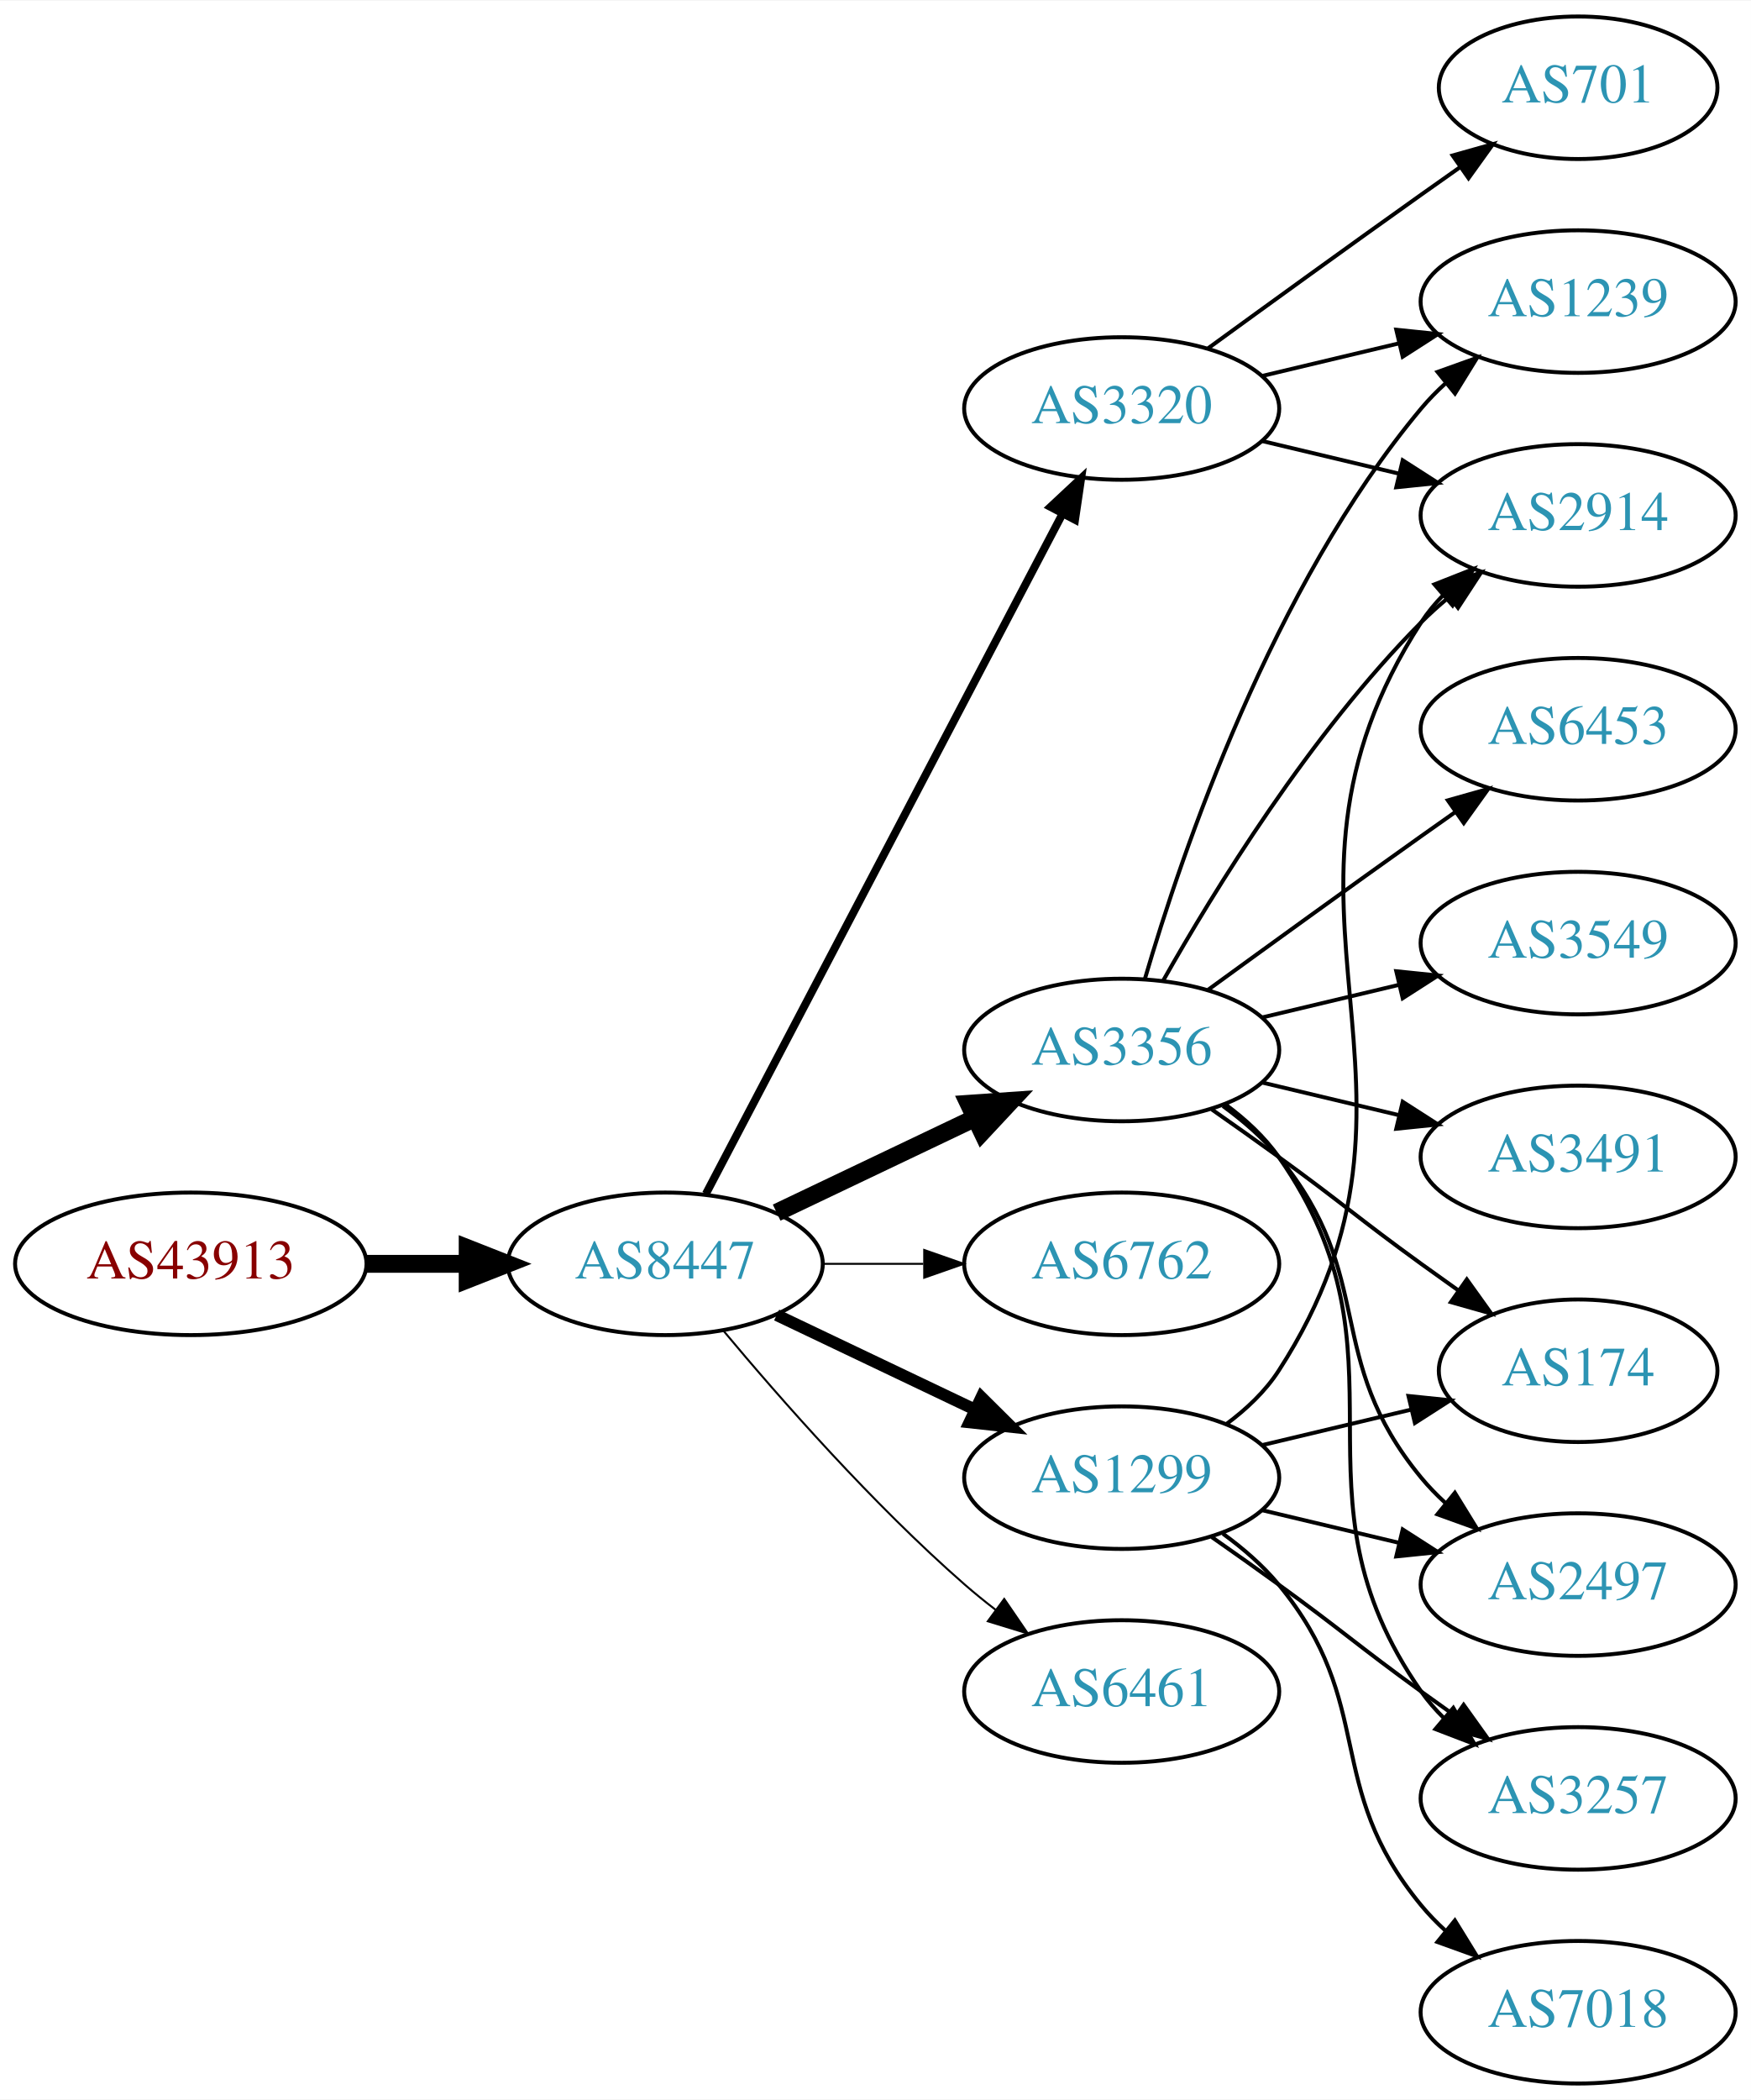
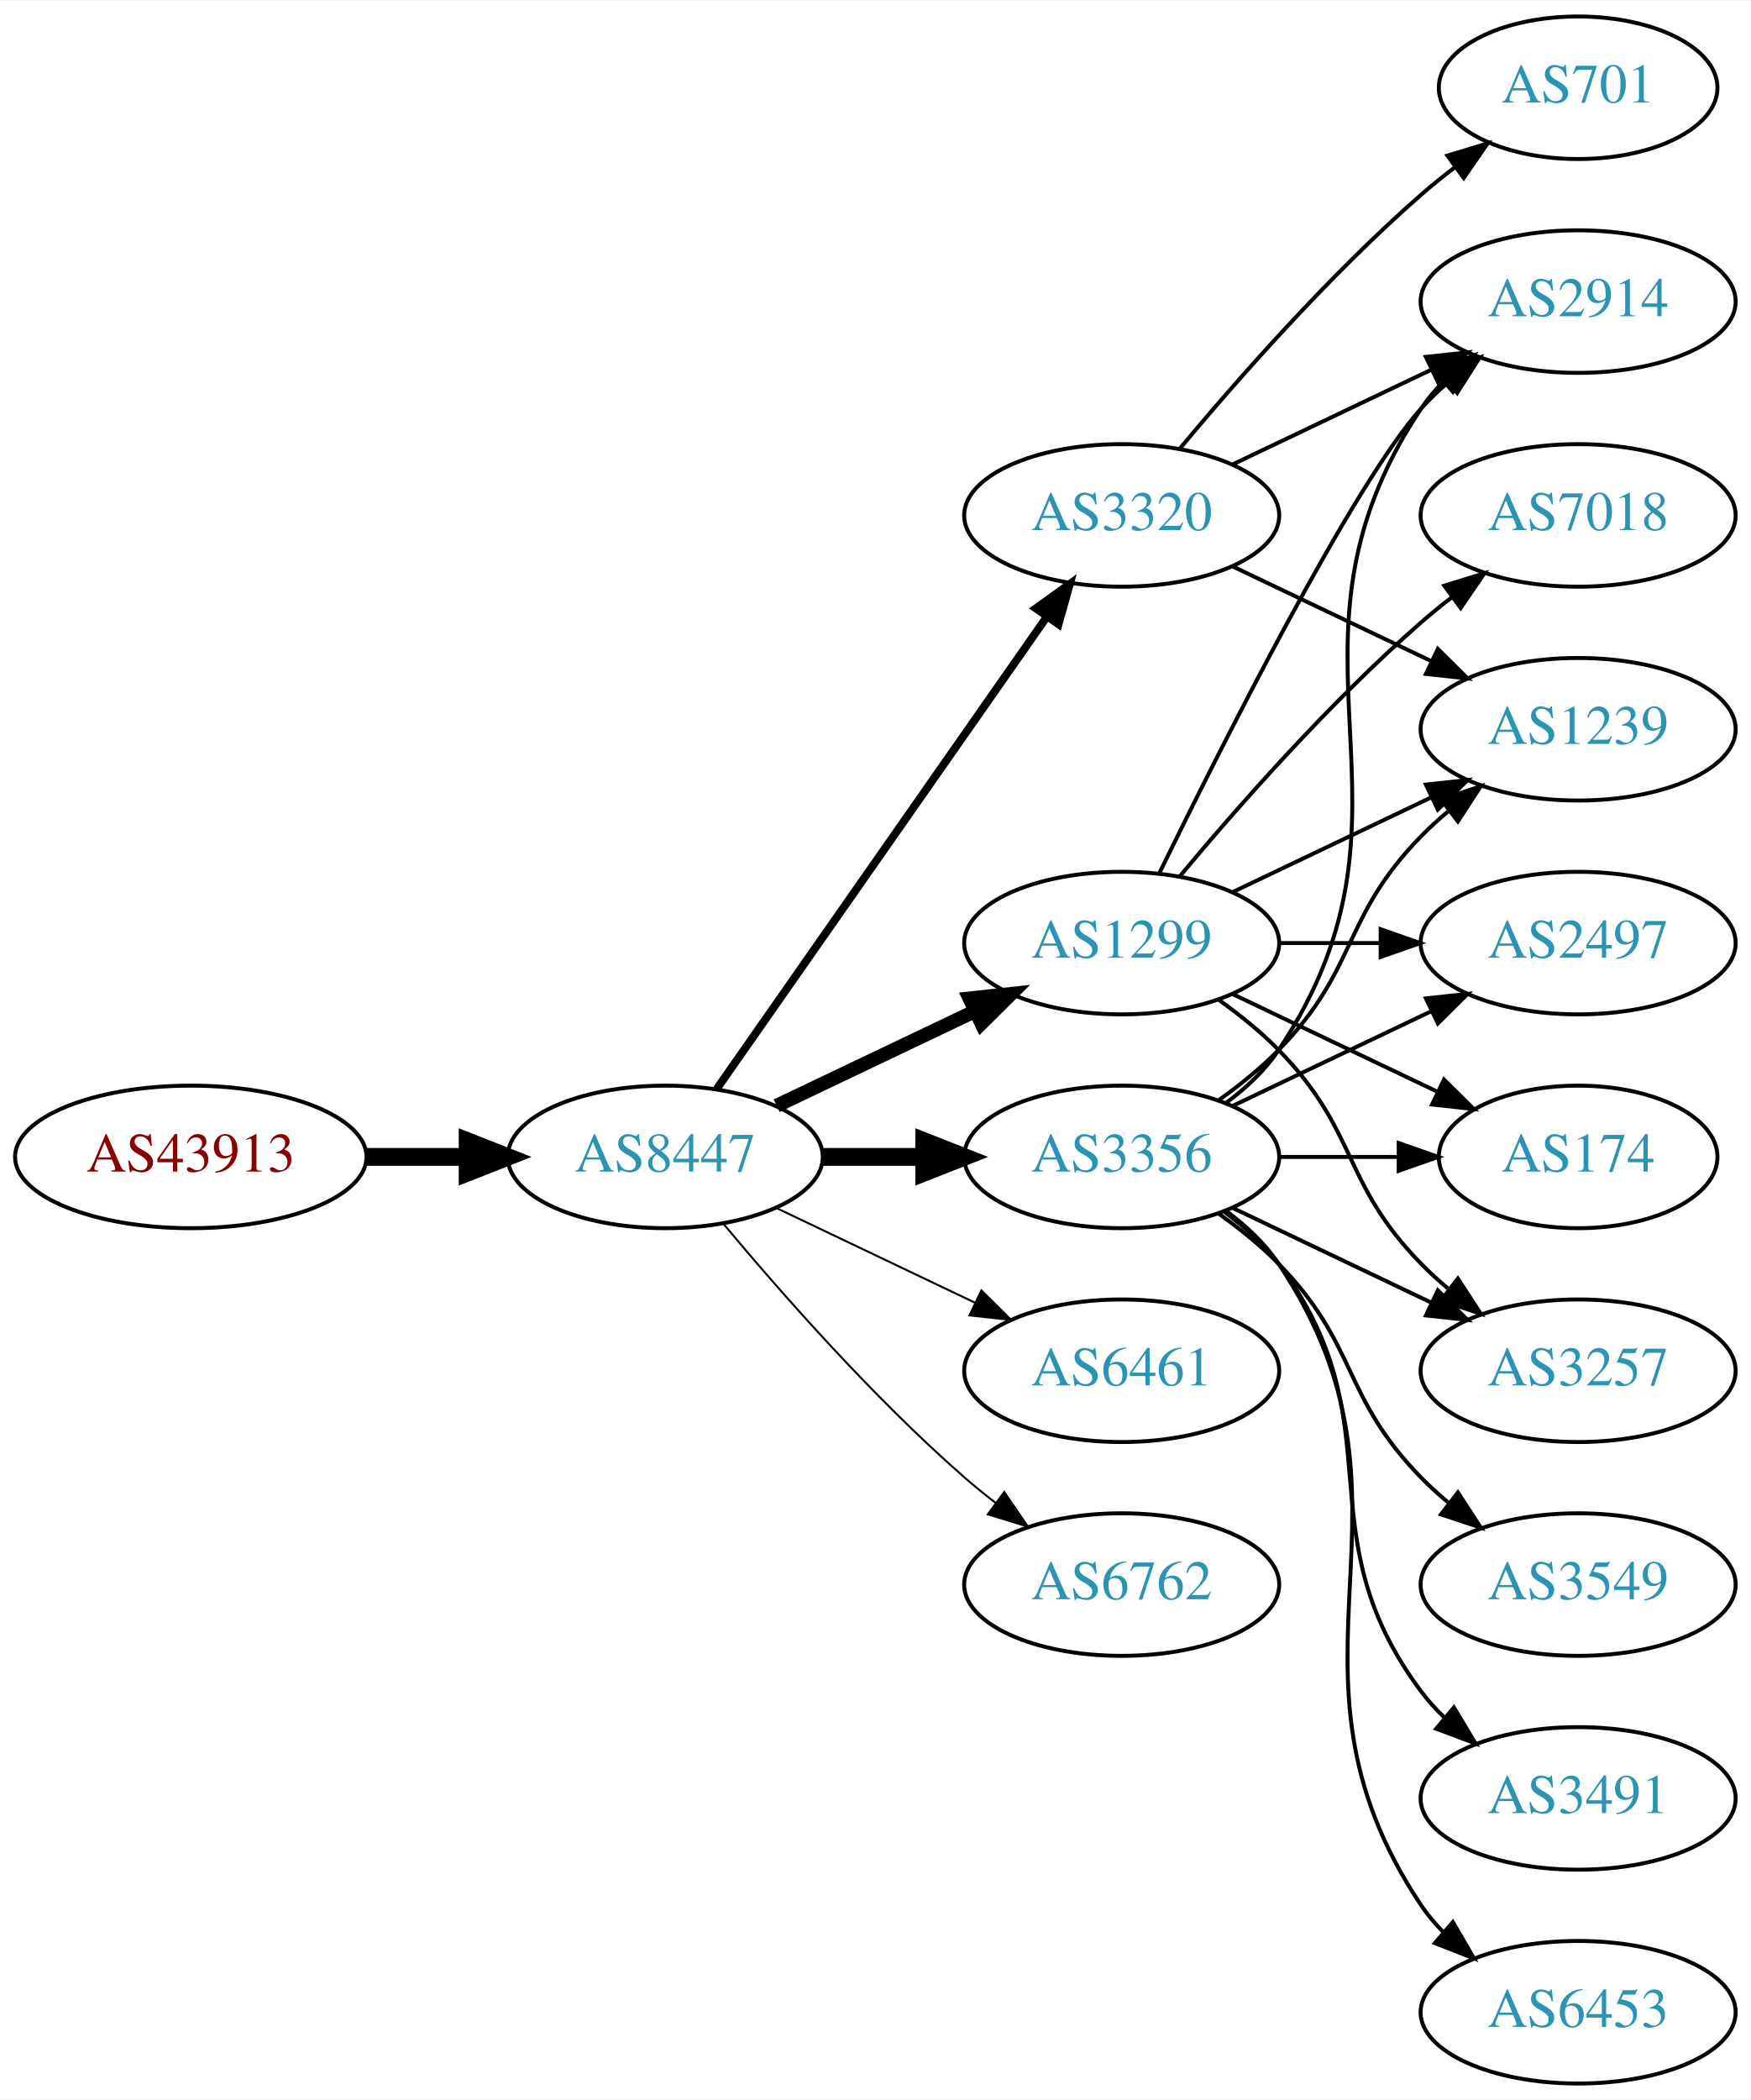
<svg xmlns="http://www.w3.org/2000/svg" xmlns:xlink="http://www.w3.org/1999/xlink" width="442pt" height="530pt" viewBox="0.00 0.00 442.27 530.00">
  <g id="graph0" class="graph" transform="scale(1 1) rotate(0) translate(4 526)">
    <polygon fill="white" stroke="none" points="-4,4 -4,-526 438.271,-526 438.271,4 -4,4" />
    <g id="node1" class="node">
      <g id="a_node1">
        <a xlink:href="/asn/43913" xlink:title="AS43913 ~ AT-AGES-AS [AT]">
-           <ellipse fill="#ffffff" stroke="black" cx="44.196" cy="-207" rx="44.393" ry="18" />
-           <text text-anchor="middle" x="44.196" y="-203.3" font-family="Times,serif" font-size="14.00" fill="#880000">AS43913</text>
+           <ellipse fill="#ffffff" stroke="black" cx="44.196" cy="-234" rx="44.393" ry="18" />
+           <text text-anchor="middle" x="44.196" y="-230.3" font-family="Times,serif" font-size="14.00" fill="#880000">AS43913</text>
        </a>
      </g>
    </g>
    <g id="node2" class="node">
      <g id="a_node2">
        <a xlink:href="/asn/8447" xlink:title="AS8447 ~ A1 Telekom Austria AG [AT]">
-           <ellipse fill="#ffffff" stroke="black" cx="164.039" cy="-207" rx="39.794" ry="18" />
-           <text text-anchor="middle" x="164.039" y="-203.3" font-family="Times,serif" font-size="14.00" fill="#2c94b3">AS8447</text>
+           <ellipse fill="#ffffff" stroke="black" cx="164.039" cy="-234" rx="39.794" ry="18" />
+           <text text-anchor="middle" x="164.039" y="-230.3" font-family="Times,serif" font-size="14.00" fill="#2c94b3">AS8447</text>
        </a>
      </g>
    </g>
    <g id="edge1" class="edge">
-       <path fill="none" stroke="black" stroke-width="4.5" d="M88.407,-207C96.72,-207 105.482,-207 113.965,-207" />
-       <polygon fill="black" stroke="black" stroke-width="4.5" points="114.123,-210.938 124.123,-207 114.123,-203.063 114.123,-210.938" />
+       <path fill="none" stroke="black" stroke-width="4.5" d="M88.407,-234C96.72,-234 105.482,-234 113.965,-234" />
+       <polygon fill="black" stroke="black" stroke-width="4.5" points="114.123,-237.938 124.123,-234 114.123,-230.063 114.123,-237.938" />
    </g>
    <g id="node3" class="node">
      <g id="a_node3">
-         <a xlink:href="/asn/3320" xlink:title="AS3320 ~ DTAG [DE]">
-           <ellipse fill="#ffffff" stroke="black" cx="279.332" cy="-423" rx="39.794" ry="18" />
-           <text text-anchor="middle" x="279.332" y="-419.3" font-family="Times,serif" font-size="14.00" fill="#2c94b3">AS3320</text>
+         <a xlink:href="/asn/3356" xlink:title="AS3356 ~ Level 3 Parent, LLC [US]">
+           <ellipse fill="#ffffff" stroke="black" cx="279.332" cy="-234" rx="39.794" ry="18" />
+           <text text-anchor="middle" x="279.332" y="-230.3" font-family="Times,serif" font-size="14.00" fill="#2c94b3">AS3356</text>
        </a>
      </g>
    </g>
    <g id="edge2" class="edge">
-       <path fill="none" stroke="black" stroke-width="2" d="M174.31,-224.676C194.151,-262.505 240.829,-351.499 264.316,-396.278" />
-       <polygon fill="black" stroke="black" stroke-width="2" points="261.347,-398.152 269.091,-405.383 267.546,-394.901 261.347,-398.152" />
+       <path fill="none" stroke="black" stroke-width="4.5" d="M203.711,-234C211.914,-234 220.678,-234 229.21,-234" />
+       <polygon fill="black" stroke="black" stroke-width="4.5" points="229.449,-237.938 239.449,-234 229.449,-230.063 229.449,-237.938" />
    </g>
    <g id="node4" class="node">
      <g id="a_node4">
-         <a xlink:href="/asn/3356" xlink:title="AS3356 ~ Level 3 Parent, LLC [US]">
-           <ellipse fill="#ffffff" stroke="black" cx="279.332" cy="-261" rx="39.794" ry="18" />
-           <text text-anchor="middle" x="279.332" y="-257.3" font-family="Times,serif" font-size="14.00" fill="#2c94b3">AS3356</text>
+         <a xlink:href="/asn/1299" xlink:title="AS1299 ~ Telia Carrier [EU]">
+           <ellipse fill="#ffffff" stroke="black" cx="279.332" cy="-288" rx="39.794" ry="18" />
+           <text text-anchor="middle" x="279.332" y="-284.3" font-family="Times,serif" font-size="14.00" fill="#2c94b3">AS1299</text>
        </a>
      </g>
    </g>
    <g id="edge3" class="edge">
-       <path fill="none" stroke="black" stroke-width="4.5" d="M192.175,-219.934C207.169,-227.081 225.99,-236.052 242.213,-243.785" />
-       <polygon fill="black" stroke="black" stroke-width="4.5" points="240.695,-247.423 251.417,-248.171 244.084,-240.314 240.695,-247.423" />
+       <path fill="none" stroke="black" stroke-width="3.5" d="M192.175,-246.934C207.169,-254.081 225.99,-263.052 242.213,-270.785" />
+       <polygon fill="black" stroke="black" stroke-width="3.5" points="240.884,-274.028 251.417,-275.171 243.895,-267.709 240.884,-274.028" />
    </g>
    <g id="node5" class="node">
      <g id="a_node5">
-         <a xlink:href="/asn/6762" xlink:title="AS6762 ~ TELECOM ITALIA SPARKLE S.p.A. [IT]">
-           <ellipse fill="#ffffff" stroke="black" cx="279.332" cy="-207" rx="39.794" ry="18" />
-           <text text-anchor="middle" x="279.332" y="-203.3" font-family="Times,serif" font-size="14.00" fill="#2c94b3">AS6762</text>
+         <a xlink:href="/asn/6461" xlink:title="AS6461 ~ Zayo Bandwidth [US]">
+           <ellipse fill="#ffffff" stroke="black" cx="279.332" cy="-180" rx="39.794" ry="18" />
+           <text text-anchor="middle" x="279.332" y="-176.3" font-family="Times,serif" font-size="14.00" fill="#2c94b3">AS6461</text>
        </a>
      </g>
    </g>
    <g id="edge4" class="edge">
-       <path fill="none" stroke="black" stroke-width="0.5" d="M203.711,-207C211.914,-207 220.678,-207 229.21,-207" />
-       <polygon fill="black" stroke="black" stroke-width="0.5" points="229.449,-210.5 239.449,-207 229.449,-203.5 229.449,-210.5" />
+       <path fill="none" stroke="black" stroke-width="0.5" d="M192.175,-221.066C207.169,-213.919 225.99,-204.948 242.213,-197.215" />
+       <polygon fill="black" stroke="black" stroke-width="0.5" points="243.895,-200.291 251.417,-192.829 240.884,-193.972 243.895,-200.291" />
    </g>
    <g id="node6" class="node">
      <g id="a_node6">
-         <a xlink:href="/asn/1299" xlink:title="AS1299 ~ Telia Carrier [EU]">
-           <ellipse fill="#ffffff" stroke="black" cx="279.332" cy="-153" rx="39.794" ry="18" />
-           <text text-anchor="middle" x="279.332" y="-149.3" font-family="Times,serif" font-size="14.00" fill="#2c94b3">AS1299</text>
+         <a xlink:href="/asn/3320" xlink:title="AS3320 ~ DTAG [DE]">
+           <ellipse fill="#ffffff" stroke="black" cx="279.332" cy="-396" rx="39.794" ry="18" />
+           <text text-anchor="middle" x="279.332" y="-392.3" font-family="Times,serif" font-size="14.00" fill="#2c94b3">AS3320</text>
        </a>
      </g>
    </g>
    <g id="edge5" class="edge">
-       <path fill="none" stroke="black" stroke-width="3" d="M192.175,-194.066C207.169,-186.919 225.99,-177.948 242.213,-170.215" />
-       <polygon fill="black" stroke="black" stroke-width="3" points="243.895,-173.291 251.417,-165.829 240.884,-166.972 243.895,-173.291" />
+       <path fill="none" stroke="black" stroke-width="2" d="M176.949,-251.031C196.871,-279.517 237.06,-336.985 260.41,-370.374" />
+       <polygon fill="black" stroke="black" stroke-width="2" points="257.641,-372.521 266.24,-378.71 263.377,-368.509 257.641,-372.521" />
    </g>
    <g id="node7" class="node">
      <g id="a_node7">
-         <a xlink:href="/asn/6461" xlink:title="AS6461 ~ Zayo Bandwidth [US]">
-           <ellipse fill="#ffffff" stroke="black" cx="279.332" cy="-99" rx="39.794" ry="18" />
-           <text text-anchor="middle" x="279.332" y="-95.3" font-family="Times,serif" font-size="14.00" fill="#2c94b3">AS6461</text>
+         <a xlink:href="/asn/6762" xlink:title="AS6762 ~ TELECOM ITALIA SPARKLE S.p.A. [IT]">
+           <ellipse fill="#ffffff" stroke="black" cx="279.332" cy="-126" rx="39.794" ry="18" />
+           <text text-anchor="middle" x="279.332" y="-122.3" font-family="Times,serif" font-size="14.00" fill="#2c94b3">AS6762</text>
        </a>
      </g>
    </g>
    <g id="edge6" class="edge">
-       <path fill="none" stroke="black" stroke-width="0.5" d="M178.669,-190.183C192.951,-173.071 216.498,-146.255 239.685,-126 242.151,-123.846 244.789,-121.706 247.487,-119.628" />
-       <polygon fill="black" stroke="black" stroke-width="0.5" points="249.66,-122.375 255.641,-113.63 245.512,-116.736 249.66,-122.375" />
+       <path fill="none" stroke="black" stroke-width="0.5" d="M178.669,-217.183C192.951,-200.071 216.498,-173.255 239.685,-153 242.151,-150.846 244.789,-148.706 247.487,-146.628" />
+       <polygon fill="black" stroke="black" stroke-width="0.5" points="249.66,-149.375 255.641,-140.63 245.512,-143.736 249.66,-149.375" />
+     </g>
+     <g id="node9" class="node">
+       <g id="a_node9">
+         <a xlink:href="/asn/2914" xlink:title="AS2914 ~ NTT America, Inc. [US]">
+           <ellipse fill="#ffffff" stroke="black" cx="394.625" cy="-450" rx="39.794" ry="18" />
+           <text text-anchor="middle" x="394.625" y="-446.3" font-family="Times,serif" font-size="14.00" fill="#2c94b3">AS2914</text>
+         </a>
+       </g>
+     </g>
+     <g id="edge13" class="edge">
+       <path fill="none" stroke="black" d="M305.651,-247.607C310.707,-251.351 315.518,-255.831 318.978,-261 360.003,-322.294 313.954,-361.706 354.978,-423 356.6,-425.423 358.519,-427.695 360.621,-429.81" />
+       <polygon fill="black" stroke="black" points="358.434,-432.546 368.306,-436.393 362.988,-427.229 358.434,-432.546" />
+     </g>
+     <g id="node10" class="node">
+       <g id="a_node10">
+         <a xlink:href="/asn/2497" xlink:title="AS2497 ~ Internet Initiative Japan Inc. [JP]">
+           <ellipse fill="#ffffff" stroke="black" cx="394.625" cy="-288" rx="39.794" ry="18" />
+           <text text-anchor="middle" x="394.625" y="-284.3" font-family="Times,serif" font-size="14.00" fill="#2c94b3">AS2497</text>
+         </a>
+       </g>
+     </g>
+     <g id="edge19" class="edge">
+       <path fill="none" stroke="black" d="M307.468,-246.934C322.462,-254.081 341.283,-263.052 357.506,-270.785" />
+       <polygon fill="black" stroke="black" points="356.177,-274.028 366.71,-275.171 359.188,-267.709 356.177,-274.028" />
+     </g>
+     <g id="node11" class="node">
+       <g id="a_node11">
+         <a xlink:href="/asn/1239" xlink:title="AS1239 ~ Sprint [US]">
+           <ellipse fill="#ffffff" stroke="black" cx="394.625" cy="-342" rx="39.794" ry="18" />
+           <text text-anchor="middle" x="394.625" y="-338.3" font-family="Times,serif" font-size="14.00" fill="#2c94b3">AS1239</text>
+         </a>
+       </g>
+     </g>
+     <g id="edge15" class="edge">
+       <path fill="none" stroke="black" d="M303.926,-248.389C309.182,-252.148 314.513,-256.437 318.978,-261 339.151,-281.617 334.806,-294.383 354.978,-315 357.071,-317.139 359.354,-319.218 361.731,-321.21" />
+       <polygon fill="black" stroke="black" points="359.974,-324.275 370.031,-327.611 364.249,-318.732 359.974,-324.275" />
+     </g>
+     <g id="node12" class="node">
+       <g id="a_node12">
+         <a xlink:href="/asn/174" xlink:title="AS174 ~ Cogent Communications [US]">
+           <ellipse fill="#ffffff" stroke="black" cx="394.625" cy="-234" rx="35.194" ry="18" />
+           <text text-anchor="middle" x="394.625" y="-230.3" font-family="Times,serif" font-size="14.00" fill="#2c94b3">AS174</text>
+         </a>
+       </g>
+     </g>
+     <g id="edge14" class="edge">
+       <path fill="none" stroke="black" d="M319.004,-234C328.709,-234 339.2,-234 349.163,-234" />
+       <polygon fill="black" stroke="black" points="349.299,-237.5 359.299,-234 349.299,-230.5 349.299,-237.5" />
+     </g>
+     <g id="node13" class="node">
+       <g id="a_node13">
+         <a xlink:href="/asn/3257" xlink:title="AS3257 ~ GTT [DE]">
+           <ellipse fill="#ffffff" stroke="black" cx="394.625" cy="-180" rx="39.794" ry="18" />
+           <text text-anchor="middle" x="394.625" y="-176.3" font-family="Times,serif" font-size="14.00" fill="#2c94b3">AS3257</text>
+         </a>
+       </g>
+     </g>
+     <g id="edge16" class="edge">
+       <path fill="none" stroke="black" d="M307.468,-221.066C322.462,-213.919 341.283,-204.948 357.506,-197.215" />
+       <polygon fill="black" stroke="black" points="359.188,-200.291 366.71,-192.829 356.177,-193.972 359.188,-200.291" />
+     </g>
+     <g id="node14" class="node">
+       <g id="a_node14">
+         <a xlink:href="/asn/3549" xlink:title="AS3549 ~ Level 3 Parent, LLC [US]">
+           <ellipse fill="#ffffff" stroke="black" cx="394.625" cy="-126" rx="39.794" ry="18" />
+           <text text-anchor="middle" x="394.625" y="-122.3" font-family="Times,serif" font-size="14.00" fill="#2c94b3">AS3549</text>
+         </a>
+       </g>
+     </g>
+     <g id="edge17" class="edge">
+       <path fill="none" stroke="black" d="M303.926,-219.611C309.182,-215.852 314.513,-211.563 318.978,-207 339.151,-186.383 334.806,-173.617 354.978,-153 357.071,-150.861 359.354,-148.782 361.731,-146.79" />
+       <polygon fill="black" stroke="black" points="364.249,-149.268 370.031,-140.389 359.974,-143.725 364.249,-149.268" />
+     </g>
+     <g id="node15" class="node">
+       <g id="a_node15">
+         <a xlink:href="/asn/3491" xlink:title="AS3491 ~ PCCW Global, Inc. [US]">
+           <ellipse fill="#ffffff" stroke="black" cx="394.625" cy="-72" rx="39.794" ry="18" />
+           <text text-anchor="middle" x="394.625" y="-68.3" font-family="Times,serif" font-size="14.00" fill="#2c94b3">AS3491</text>
+         </a>
+       </g>
+     </g>
+     <g id="edge18" class="edge">
+       <path fill="none" stroke="black" d="M305.262,-220.118C310.338,-216.389 315.256,-211.984 318.978,-207 349.249,-166.458 324.707,-139.542 354.978,-99 356.723,-96.664 358.73,-94.455 360.893,-92.383" />
+       <polygon fill="black" stroke="black" points="363.253,-94.973 368.694,-85.882 358.771,-89.595 363.253,-94.973" />
+     </g>
+     <g id="node16" class="node">
+       <g id="a_node16">
+         <a xlink:href="/asn/6453" xlink:title="AS6453 ~ TATA COMMUNICATIONS (AMERICA) INC [US]">
+           <ellipse fill="#ffffff" stroke="black" cx="394.625" cy="-18" rx="39.794" ry="18" />
+           <text text-anchor="middle" x="394.625" y="-14.3" font-family="Times,serif" font-size="14.00" fill="#2c94b3">AS6453</text>
+         </a>
+       </g>
+     </g>
+     <g id="edge20" class="edge">
+       <path fill="none" stroke="black" d="M305.651,-220.393C310.707,-216.649 315.518,-212.169 318.978,-207 360.003,-145.706 313.954,-106.294 354.978,-45 356.6,-42.577 358.519,-40.305 360.621,-38.19" />
+       <polygon fill="black" stroke="black" points="362.988,-40.771 368.306,-31.607 358.434,-35.454 362.988,-40.771" />
    </g>
    <g id="node8" class="node">
      <g id="a_node8">
-         <a xlink:href="/asn/2914" xlink:title="AS2914 ~ NTT America, Inc. [US]">
+         <a xlink:href="/asn/7018" xlink:title="AS7018 ~ AT&amp;T Services, Inc. [US]">
          <ellipse fill="#ffffff" stroke="black" cx="394.625" cy="-396" rx="39.794" ry="18" />
-           <text text-anchor="middle" x="394.625" y="-392.3" font-family="Times,serif" font-size="14.00" fill="#2c94b3">AS2914</text>
+           <text text-anchor="middle" x="394.625" y="-392.3" font-family="Times,serif" font-size="14.00" fill="#2c94b3">AS7018</text>
        </a>
      </g>
    </g>
    <g id="edge7" class="edge">
-       <path fill="none" stroke="black" d="M314.939,-414.752C325.81,-412.162 337.964,-409.265 349.407,-406.538" />
-       <polygon fill="black" stroke="black" points="350.313,-409.92 359.229,-404.197 348.69,-403.111 350.313,-409.92" />
-     </g>
-     <g id="node9" class="node">
-       <g id="a_node9">
+       <path fill="none" stroke="black" d="M293.962,-304.817C308.244,-321.929 331.791,-348.745 354.978,-369 357.444,-371.154 360.082,-373.294 362.78,-375.372" />
+       <polygon fill="black" stroke="black" points="360.805,-378.264 370.934,-381.37 364.953,-372.625 360.805,-378.264" />
+     </g>
+     <g id="edge8" class="edge">
+       <path fill="none" stroke="black" d="M288.769,-305.511C304.388,-337.509 337.774,-403.893 354.978,-423 356.98,-425.224 359.199,-427.363 361.532,-429.397" />
+       <polygon fill="black" stroke="black" points="359.73,-432.433 369.751,-435.873 364.062,-426.935 359.73,-432.433" />
+     </g>
+     <g id="edge9" class="edge">
+       <path fill="none" stroke="black" d="M319.004,-288C327.207,-288 335.971,-288 344.503,-288" />
+       <polygon fill="black" stroke="black" points="344.742,-291.5 354.742,-288 344.742,-284.5 344.742,-291.5" />
+     </g>
+     <g id="edge10" class="edge">
+       <path fill="none" stroke="black" d="M307.468,-300.934C322.462,-308.081 341.283,-317.052 357.506,-324.785" />
+       <polygon fill="black" stroke="black" points="356.177,-328.028 366.71,-329.171 359.188,-321.709 356.177,-328.028" />
+     </g>
+     <g id="edge11" class="edge">
+       <path fill="none" stroke="black" d="M307.468,-275.066C322.9,-267.71 342.385,-258.423 358.92,-250.541" />
+       <polygon fill="black" stroke="black" points="360.741,-253.551 368.262,-246.089 357.729,-247.232 360.741,-253.551" />
+     </g>
+     <g id="edge12" class="edge">
+       <path fill="none" stroke="black" d="M303.926,-273.611C309.182,-269.852 314.513,-265.563 318.978,-261 339.151,-240.383 334.806,-227.617 354.978,-207 357.071,-204.861 359.354,-202.782 361.731,-200.79" />
+       <polygon fill="black" stroke="black" points="364.249,-203.268 370.031,-194.389 359.974,-197.725 364.249,-203.268" />
+     </g>
+     <g id="edge23" class="edge">
+       <path fill="none" stroke="black" d="M307.468,-408.934C322.462,-416.081 341.283,-425.052 357.506,-432.785" />
+       <polygon fill="black" stroke="black" points="356.177,-436.028 366.71,-437.171 359.188,-429.709 356.177,-436.028" />
+     </g>
+     <g id="edge22" class="edge">
+       <path fill="none" stroke="black" d="M307.468,-383.066C322.462,-375.919 341.283,-366.948 357.506,-359.215" />
+       <polygon fill="black" stroke="black" points="359.188,-362.291 366.71,-354.829 356.177,-355.972 359.188,-362.291" />
+     </g>
+     <g id="node17" class="node">
+       <g id="a_node17">
        <a xlink:href="/asn/701" xlink:title="AS701 ~ UUNET [US]">
          <ellipse fill="#ffffff" stroke="black" cx="394.625" cy="-504" rx="35.194" ry="18" />
          <text text-anchor="middle" x="394.625" y="-500.3" font-family="Times,serif" font-size="14.00" fill="#2c94b3">AS701</text>
        </a>
      </g>
    </g>
-     <g id="edge8" class="edge">
-       <path fill="none" stroke="black" d="M301.18,-438.222C316.114,-449.091 336.727,-464.025 354.978,-477 358.188,-479.282 361.557,-481.661 364.912,-484.018" />
-       <polygon fill="black" stroke="black" points="362.924,-486.899 373.123,-489.77 366.94,-481.166 362.924,-486.899" />
-     </g>
-     <g id="node10" class="node">
-       <g id="a_node10">
-         <a xlink:href="/asn/1239" xlink:title="AS1239 ~ Sprint [US]">
-           <ellipse fill="#ffffff" stroke="black" cx="394.625" cy="-450" rx="39.794" ry="18" />
-           <text text-anchor="middle" x="394.625" y="-446.3" font-family="Times,serif" font-size="14.00" fill="#2c94b3">AS1239</text>
-         </a>
-       </g>
-     </g>
-     <g id="edge9" class="edge">
-       <path fill="none" stroke="black" d="M314.939,-431.248C325.81,-433.838 337.964,-436.735 349.407,-439.462" />
-       <polygon fill="black" stroke="black" points="348.69,-442.889 359.229,-441.803 350.313,-436.08 348.69,-442.889" />
-     </g>
-     <g id="edge11" class="edge">
-       <path fill="none" stroke="black" d="M289.791,-278.49C302.573,-301.096 327.005,-340.886 354.978,-369 357.089,-371.121 359.385,-373.188 361.77,-375.171" />
-       <polygon fill="black" stroke="black" points="360.023,-378.242 370.086,-381.556 364.286,-372.69 360.023,-378.242" />
-     </g>
-     <g id="edge14" class="edge">
-       <path fill="none" stroke="black" d="M285.206,-279.002C294.52,-310.844 317.336,-377.981 354.978,-423 356.848,-425.237 358.947,-427.374 361.173,-429.396" />
-       <polygon fill="black" stroke="black" points="359.116,-432.234 369.092,-435.804 363.52,-426.793 359.116,-432.234" />
-     </g>
-     <g id="node11" class="node">
-       <g id="a_node11">
-         <a xlink:href="/asn/174" xlink:title="AS174 ~ Cogent Communications [US]">
-           <ellipse fill="#ffffff" stroke="black" cx="394.625" cy="-180" rx="35.194" ry="18" />
-           <text text-anchor="middle" x="394.625" y="-176.3" font-family="Times,serif" font-size="14.00" fill="#2c94b3">AS174</text>
-         </a>
-       </g>
-     </g>
-     <g id="edge10" class="edge">
-       <path fill="none" stroke="black" d="M302.089,-245.991C307.623,-242.121 313.542,-237.936 318.978,-234 335.178,-222.271 338.778,-218.729 354.978,-207 358.007,-204.807 361.186,-202.537 364.364,-200.287" />
-       <polygon fill="black" stroke="black" points="366.506,-203.059 372.675,-194.445 362.481,-197.333 366.506,-203.059" />
-     </g>
-     <g id="node12" class="node">
-       <g id="a_node12">
-         <a xlink:href="/asn/2497" xlink:title="AS2497 ~ Internet Initiative Japan Inc. [JP]">
-           <ellipse fill="#ffffff" stroke="black" cx="394.625" cy="-126" rx="39.794" ry="18" />
-           <text text-anchor="middle" x="394.625" y="-122.3" font-family="Times,serif" font-size="14.00" fill="#2c94b3">AS2497</text>
-         </a>
-       </g>
-     </g>
-     <g id="edge12" class="edge">
-       <path fill="none" stroke="black" d="M304.912,-246.844C310.007,-243.128 315.02,-238.799 318.978,-234 344.043,-203.606 329.913,-183.394 354.978,-153 356.833,-150.75 358.92,-148.604 361.139,-146.576" />
-       <polygon fill="black" stroke="black" points="363.488,-149.177 369.044,-140.156 359.075,-143.744 363.488,-149.177" />
-     </g>
-     <g id="node13" class="node">
-       <g id="a_node13">
-         <a xlink:href="/asn/6453" xlink:title="AS6453 ~ TATA COMMUNICATIONS (AMERICA) INC [US]">
-           <ellipse fill="#ffffff" stroke="black" cx="394.625" cy="-342" rx="39.794" ry="18" />
-           <text text-anchor="middle" x="394.625" y="-338.3" font-family="Times,serif" font-size="14.00" fill="#2c94b3">AS6453</text>
-         </a>
-       </g>
-     </g>
-     <g id="edge13" class="edge">
-       <path fill="none" stroke="black" d="M301.18,-276.222C316.114,-287.091 336.727,-302.025 354.978,-315 357.799,-317.005 360.742,-319.085 363.69,-321.159" />
-       <polygon fill="black" stroke="black" points="361.717,-324.05 371.914,-326.926 365.736,-318.319 361.717,-324.05" />
-     </g>
-     <g id="node14" class="node">
-       <g id="a_node14">
-         <a xlink:href="/asn/3257" xlink:title="AS3257 ~ GTT [DE]">
-           <ellipse fill="#ffffff" stroke="black" cx="394.625" cy="-72" rx="39.794" ry="18" />
-           <text text-anchor="middle" x="394.625" y="-68.3" font-family="Times,serif" font-size="14.00" fill="#2c94b3">AS3257</text>
-         </a>
-       </g>
-     </g>
-     <g id="edge15" class="edge">
-       <path fill="none" stroke="black" d="M305.491,-247.284C310.555,-243.545 315.411,-239.096 318.978,-234 354.592,-183.131 319.365,-149.869 354.978,-99 356.65,-96.611 358.606,-94.365 360.733,-92.267" />
-       <polygon fill="black" stroke="black" points="363.097,-94.851 368.465,-85.716 358.573,-89.51 363.097,-94.851" />
-     </g>
-     <g id="node15" class="node">
-       <g id="a_node15">
-         <a xlink:href="/asn/3549" xlink:title="AS3549 ~ Level 3 Parent, LLC [US]">
-           <ellipse fill="#ffffff" stroke="black" cx="394.625" cy="-288" rx="39.794" ry="18" />
-           <text text-anchor="middle" x="394.625" y="-284.3" font-family="Times,serif" font-size="14.00" fill="#2c94b3">AS3549</text>
-         </a>
-       </g>
-     </g>
-     <g id="edge16" class="edge">
-       <path fill="none" stroke="black" d="M314.939,-269.248C325.81,-271.838 337.964,-274.735 349.407,-277.462" />
-       <polygon fill="black" stroke="black" points="348.69,-280.889 359.229,-279.803 350.313,-274.08 348.69,-280.889" />
-     </g>
-     <g id="node16" class="node">
-       <g id="a_node16">
-         <a xlink:href="/asn/3491" xlink:title="AS3491 ~ PCCW Global, Inc. [US]">
-           <ellipse fill="#ffffff" stroke="black" cx="394.625" cy="-234" rx="39.794" ry="18" />
-           <text text-anchor="middle" x="394.625" y="-230.3" font-family="Times,serif" font-size="14.00" fill="#2c94b3">AS3491</text>
-         </a>
-       </g>
-     </g>
-     <g id="edge17" class="edge">
-       <path fill="none" stroke="black" d="M314.939,-252.752C325.81,-250.162 337.964,-247.265 349.407,-244.538" />
-       <polygon fill="black" stroke="black" points="350.313,-247.92 359.229,-242.197 348.69,-241.111 350.313,-247.92" />
-     </g>
-     <g id="edge20" class="edge">
-       <path fill="none" stroke="black" d="M305.768,-166.53C310.818,-170.278 315.597,-174.779 318.978,-180 365.453,-251.778 308.503,-297.222 354.978,-369 356.563,-371.448 358.455,-373.737 360.538,-375.864" />
-       <polygon fill="black" stroke="black" points="358.332,-378.584 368.188,-382.47 362.907,-373.285 358.332,-378.584" />
-     </g>
-     <g id="edge22" class="edge">
-       <path fill="none" stroke="black" d="M314.939,-161.248C326.733,-164.058 340.038,-167.229 352.306,-170.153" />
-       <polygon fill="black" stroke="black" points="351.772,-173.624 362.311,-172.537 353.394,-166.814 351.772,-173.624" />
-     </g>
-     <g id="edge18" class="edge">
-       <path fill="none" stroke="black" d="M314.939,-144.752C325.81,-142.162 337.964,-139.265 349.407,-136.538" />
-       <polygon fill="black" stroke="black" points="350.313,-139.92 359.229,-134.197 348.69,-133.111 350.313,-139.92" />
-     </g>
    <g id="edge21" class="edge">
-       <path fill="none" stroke="black" d="M302.089,-137.991C307.623,-134.121 313.542,-129.936 318.978,-126 335.178,-114.271 338.778,-110.729 354.978,-99 357.781,-96.971 360.712,-94.875 363.653,-92.79" />
-       <polygon fill="black" stroke="black" points="365.704,-95.627 371.868,-87.009 361.675,-89.903 365.704,-95.627" />
-     </g>
-     <g id="node17" class="node">
-       <g id="a_node17">
-         <a xlink:href="/asn/7018" xlink:title="AS7018 ~ AT&amp;T Services, Inc. [US]">
-           <ellipse fill="#ffffff" stroke="black" cx="394.625" cy="-18" rx="39.794" ry="18" />
-           <text text-anchor="middle" x="394.625" y="-14.3" font-family="Times,serif" font-size="14.00" fill="#2c94b3">AS7018</text>
-         </a>
-       </g>
-     </g>
-     <g id="edge19" class="edge">
-       <path fill="none" stroke="black" d="M304.912,-138.844C310.007,-135.128 315.02,-130.799 318.978,-126 344.043,-95.606 329.913,-75.394 354.978,-45 356.833,-42.751 358.92,-40.604 361.139,-38.576" />
-       <polygon fill="black" stroke="black" points="363.488,-41.178 369.044,-32.156 359.075,-35.744 363.488,-41.178" />
+       <path fill="none" stroke="black" d="M293.962,-412.817C308.244,-429.929 331.791,-456.745 354.978,-477 357.648,-479.332 360.521,-481.648 363.451,-483.886" />
+       <polygon fill="black" stroke="black" points="361.602,-486.87 371.742,-489.939 365.729,-481.216 361.602,-486.87" />
    </g>
  </g>
</svg>
